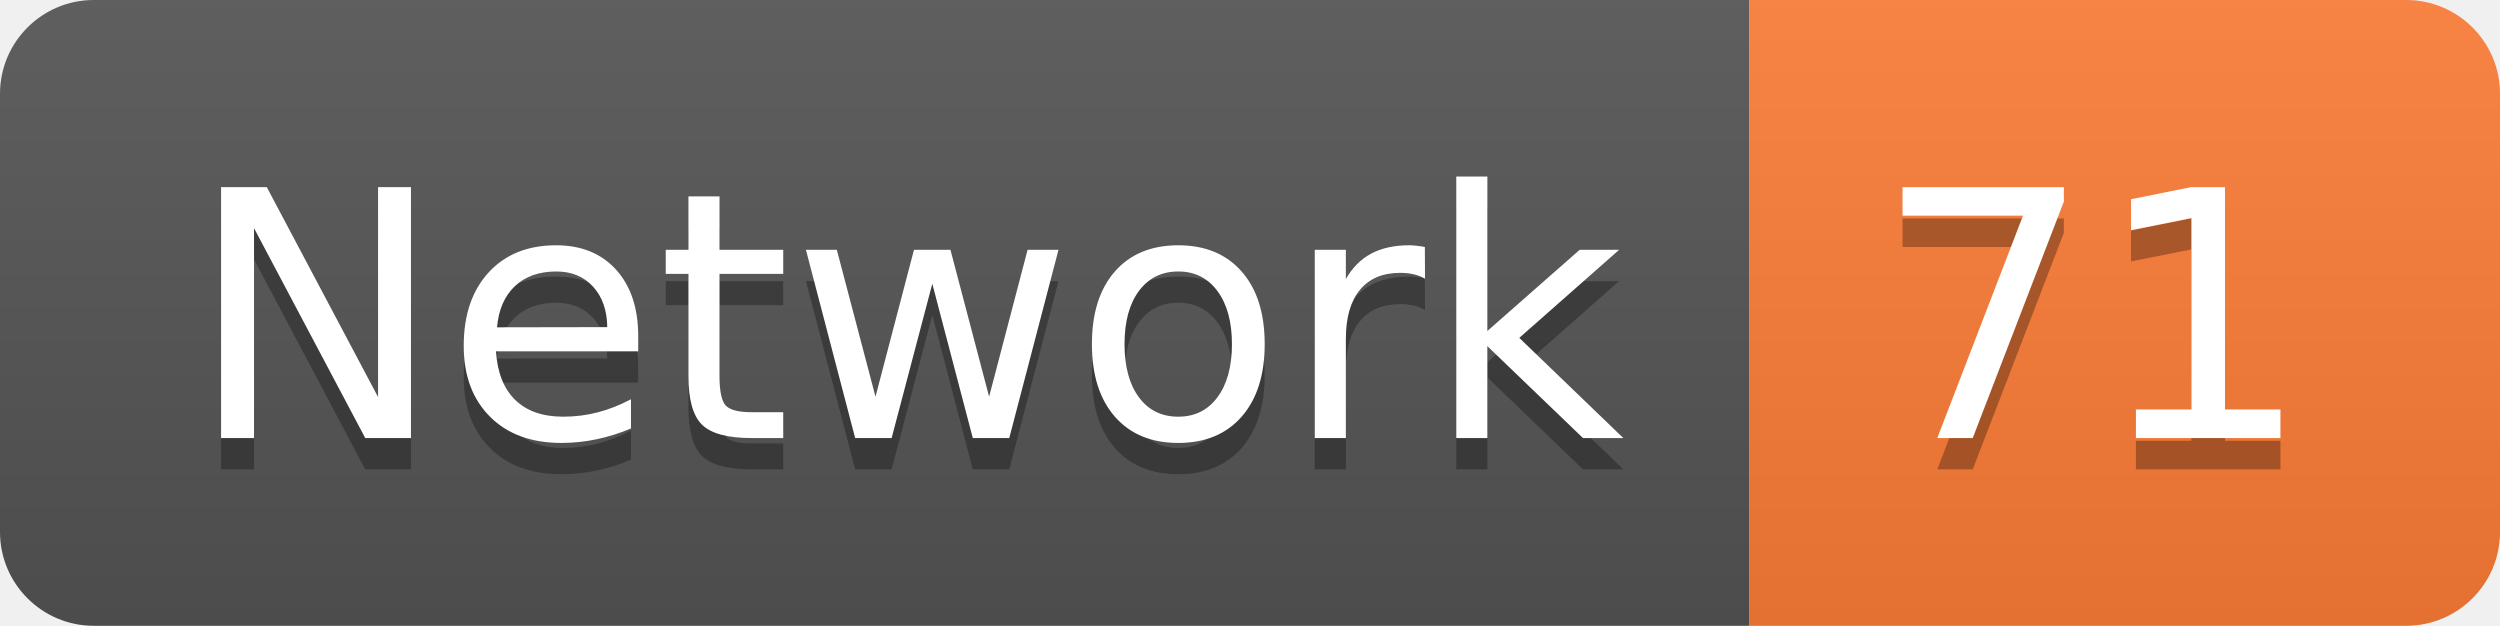
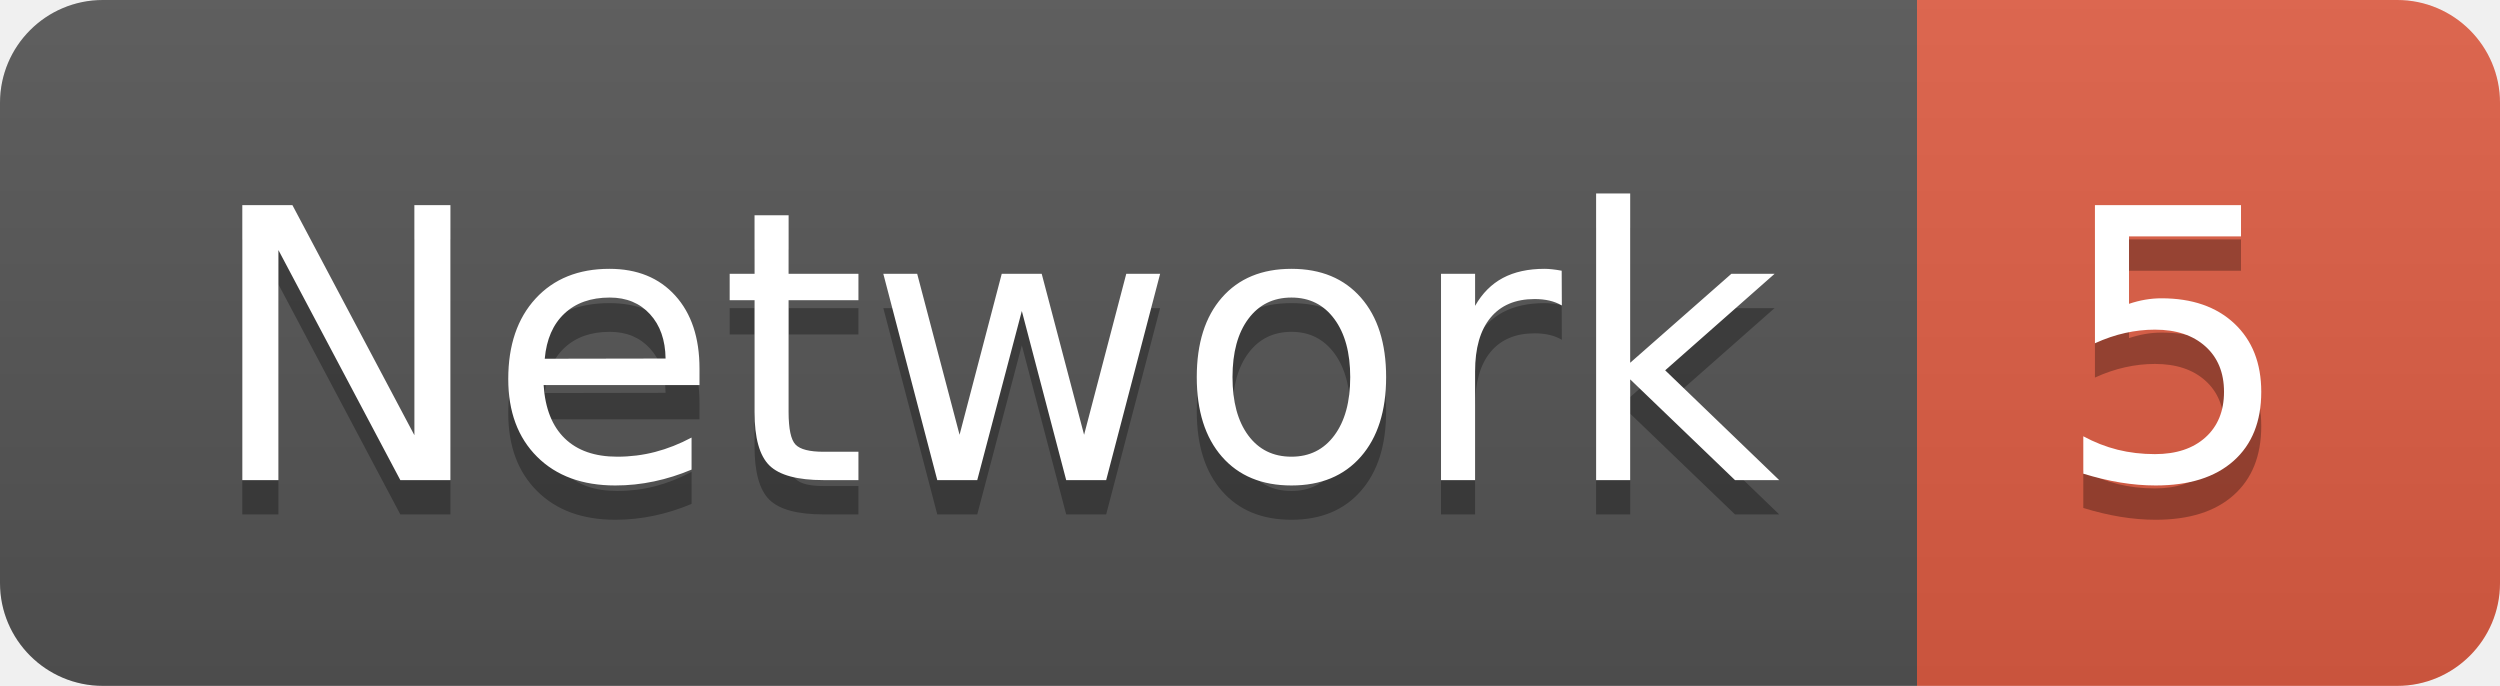
- <svg xmlns="http://www.w3.org/2000/svg" width="79.9" height="20">
+ <svg xmlns="http://www.w3.org/2000/svg" width="72.9" height="20">
  <linearGradient id="smooth" x2="0" y2="100%">
    <stop offset="0" stop-color="#bbb" stop-opacity=".1" />
    <stop offset="1" stop-opacity=".1" />
  </linearGradient>
  <clipPath id="round">
-     <rect width="79.9" height="20" rx="3" fill="#fff" />
+     <rect width="72.9" height="20" rx="3" fill="#fff" />
  </clipPath>
  <g clip-path="url(#round)">
    <rect width="55.9" height="20" fill="#555" />
-     <rect x="55.9" width="24.0" height="20" fill="#fe7d37" />
-     <rect width="79.9" height="20" fill="url(#smooth)" />
+     <rect x="55.9" width="17.0" height="20" fill="#e05d44" />
+     <rect width="72.9" height="20" fill="url(#smooth)" />
  </g>
  <g fill="#fff" text-anchor="middle" font-family="DejaVu Sans,Verdana,Geneva,sans-serif" font-size="110">
    <text x="289.5" y="150" fill="#010101" fill-opacity=".3" transform="scale(0.1)" textLength="459.0" lengthAdjust="spacing">Network</text>
    <text x="289.5" y="140" transform="scale(0.1)" textLength="459.0" lengthAdjust="spacing">Network</text>
-     <text x="669.0" y="150" fill="#010101" fill-opacity=".3" transform="scale(0.1)" textLength="140.0" lengthAdjust="spacing">71</text>
-     <text x="669.0" y="140" transform="scale(0.1)" textLength="140.0" lengthAdjust="spacing">71</text>
+     <text x="634.0" y="150" fill="#010101" fill-opacity=".3" transform="scale(0.1)" textLength="70.0" lengthAdjust="spacing">5</text>
+     <text x="634.0" y="140" transform="scale(0.1)" textLength="70.0" lengthAdjust="spacing">5</text>
  </g>
</svg>
